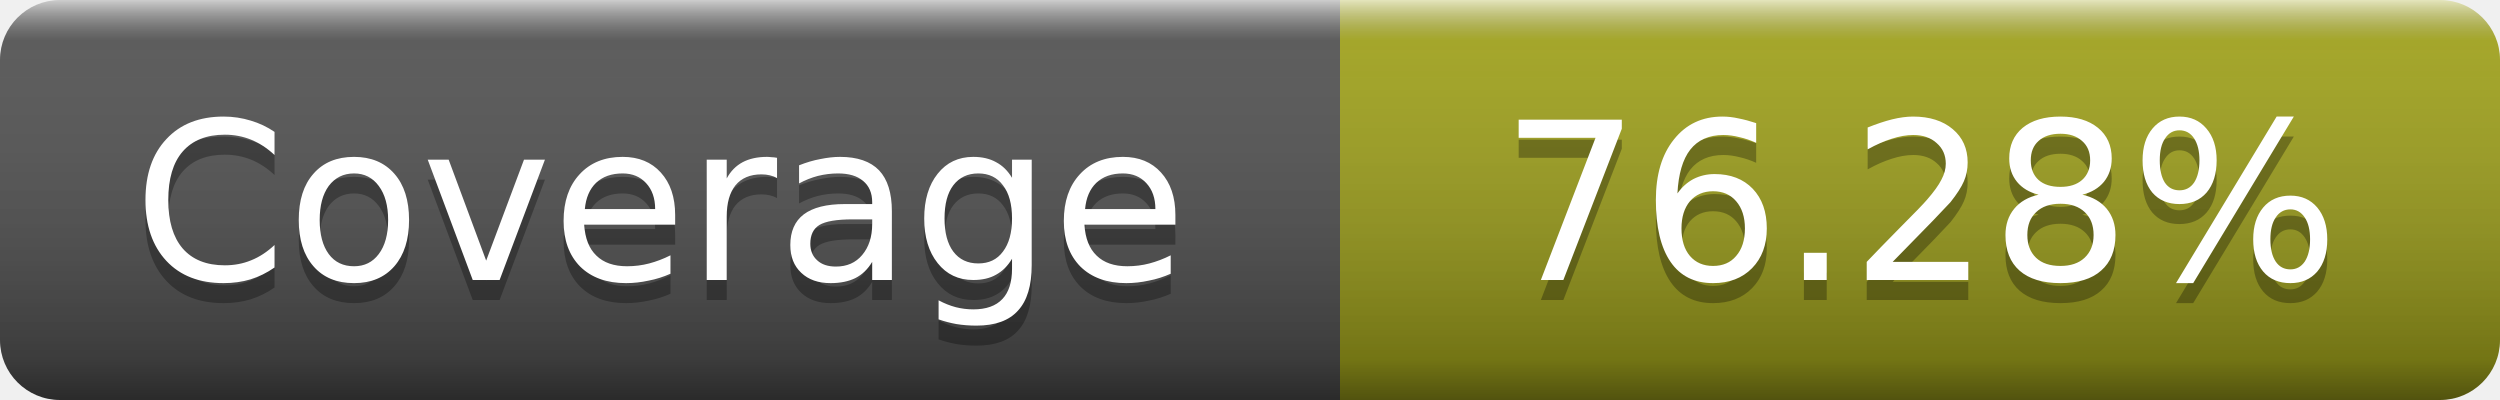
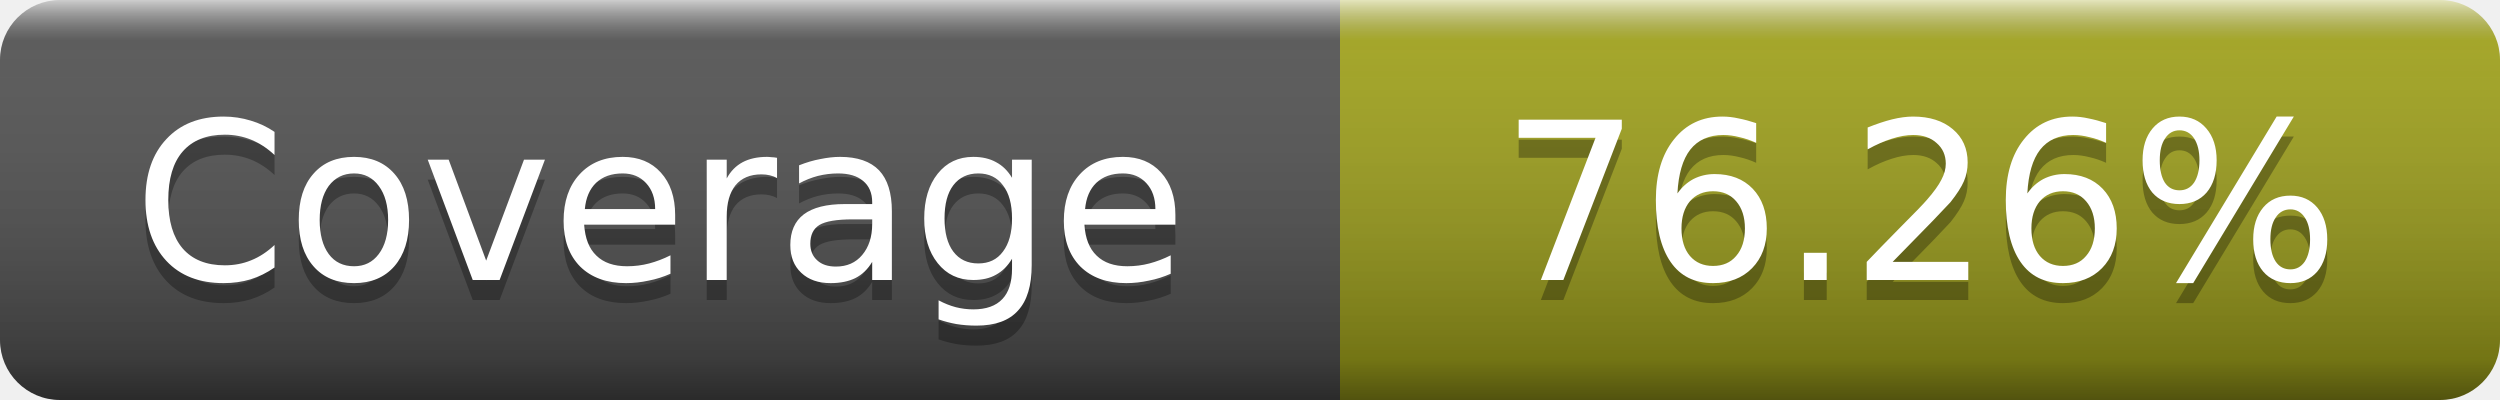
- <svg xmlns="http://www.w3.org/2000/svg" width="125" height="20" role="img" aria-label="Coverage: 76.28%">
+ <svg xmlns="http://www.w3.org/2000/svg" width="125" height="20" role="img" aria-label="Coverage: 76.26%">
  <linearGradient id="s" x2="0" y2="100%">
    <stop offset="0" stop-color="#fff" stop-opacity=".7" />
    <stop offset=".1" stop-color="#aaa" stop-opacity=".1" />
    <stop offset=".9" stop-opacity=".3" />
    <stop offset="1" stop-opacity=".5" />
  </linearGradient>
  <mask id="m">
    <rect width="125" height="20" rx="3" fill="#fff" />
  </mask>
  <g mask="url(#m)">
    <rect width="67" height="20" fill="#555" />
    <rect x="67" width="58" height="20" fill="#a4a61d" />
    <rect width="125" height="20" fill="url(#s)" />
  </g>
  <g fill="#fff" text-anchor="middle" font-family="DejaVu Sans,Verdana,Geneva,sans-serif" font-size="11" text-rendering="geometricPrecision">
    <text x="33" y="15" fill="#010101" fill-opacity=".3">Coverage</text>
    <text x="33" y="14">Coverage</text>
-     <text x="96" y="15" fill="#010101" fill-opacity=".3">76.28%</text>
-     <text x="96" y="14">76.28%</text>
+     <text x="96" y="15" fill="#010101" fill-opacity=".3">76.26%</text>
+     <text x="96" y="14">76.26%</text>
  </g>
</svg>
